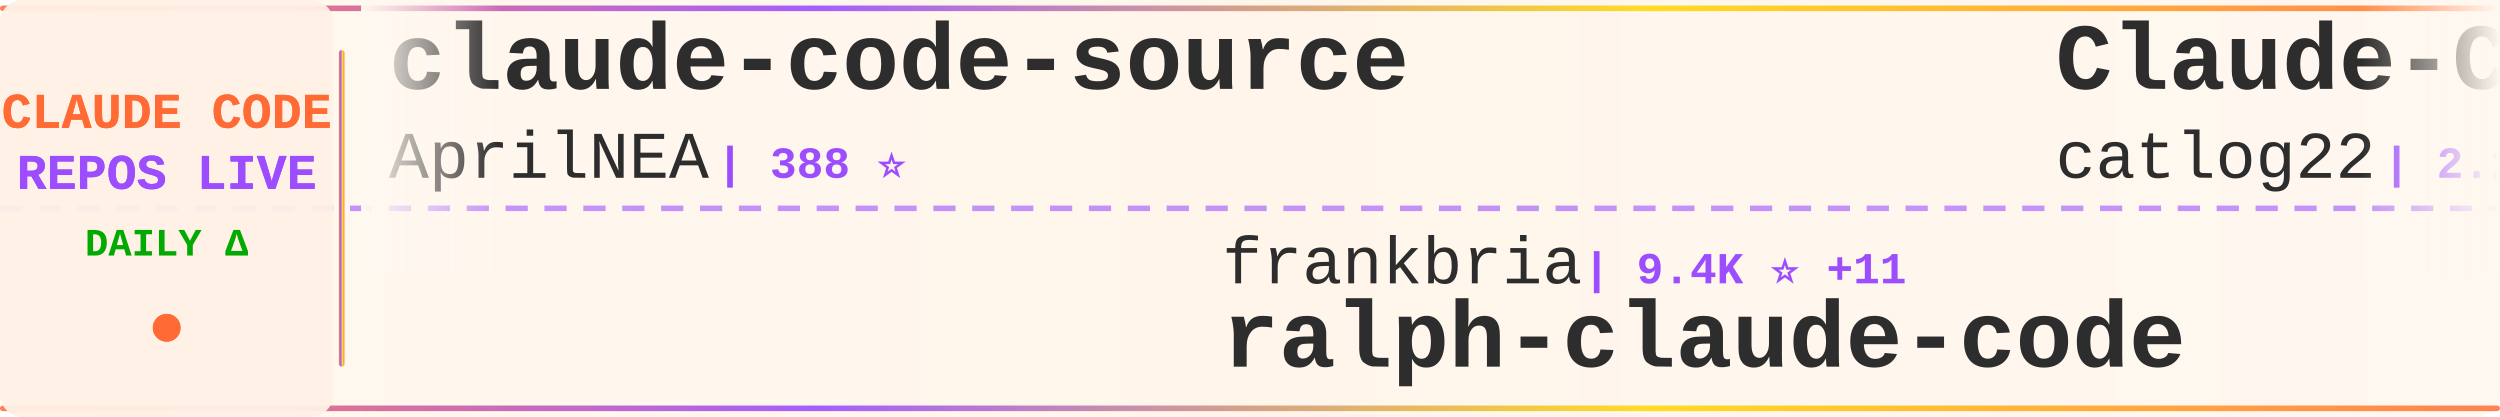
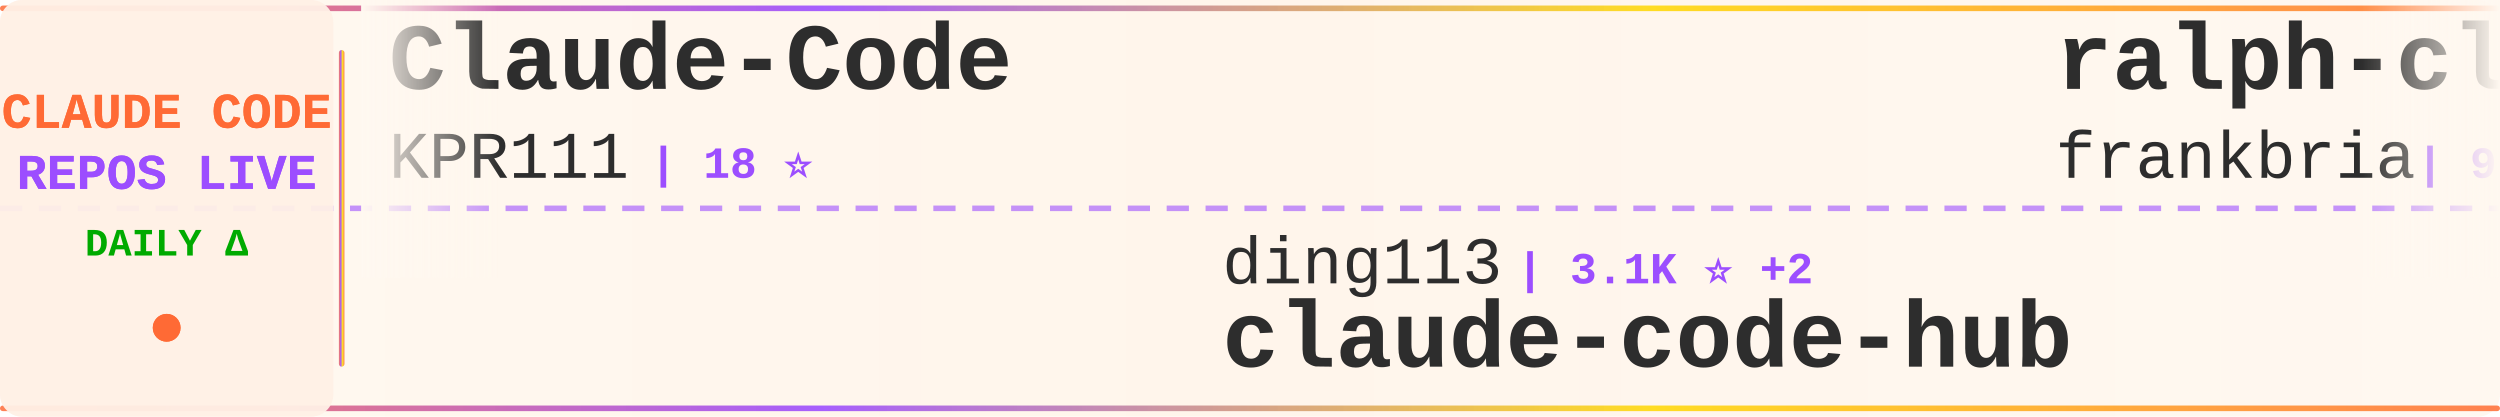
<svg xmlns="http://www.w3.org/2000/svg" width="900" height="150">
  <defs>
    <linearGradient id="tickerBg" x1="0%" y1="0%" x2="100%" y2="0%">
      <stop offset="0%" style="stop-color:#fff8f0;stop-opacity:0.98" />
      <stop offset="50%" style="stop-color:#fff5eb;stop-opacity:1" />
      <stop offset="100%" style="stop-color:#fff8f0;stop-opacity:0.98" />
    </linearGradient>
    <linearGradient id="borderGrad" x1="0%" y1="0%" x2="100%" y2="0%">
      <stop offset="0%" style="stop-color:#FF6B35;stop-opacity:0.85">
        <animate attributeName="stop-opacity" values="0.85;1;0.85" dur="2s" repeatCount="indefinite" />
      </stop>
      <stop offset="33%" style="stop-color:#9C4EFF;stop-opacity:0.9">
        <animate attributeName="stop-opacity" values="0.9;1;0.9" dur="2.2s" repeatCount="indefinite" />
      </stop>
      <stop offset="66%" style="stop-color:#FFD700;stop-opacity:0.85">
        <animate attributeName="stop-opacity" values="0.85;1;0.85" dur="1.8s" repeatCount="indefinite" />
      </stop>
      <stop offset="100%" style="stop-color:#FF6B35;stop-opacity:0.85">
        <animate attributeName="stop-opacity" values="0.85;1;0.85" dur="2s" repeatCount="indefinite" />
      </stop>
    </linearGradient>
    <filter id="textGlow">
      <feGaussianBlur stdDeviation="0.15" result="coloredBlur" />
      <feMerge>
        <feMergeNode in="coloredBlur" />
        <feMergeNode in="SourceGraphic" />
      </feMerge>
    </filter>
    <filter id="metricGlow">
      <feGaussianBlur stdDeviation="0.2" result="coloredBlur" />
      <feMerge>
        <feMergeNode in="coloredBlur" />
        <feMergeNode in="SourceGraphic" />
      </feMerge>
    </filter>
    <linearGradient id="leftFade" x1="0%" y1="0%" x2="100%" y2="0%">
      <stop offset="0%" style="stop-color:#fff8f0;stop-opacity:1" />
      <stop offset="100%" style="stop-color:#fff8f0;stop-opacity:0" />
    </linearGradient>
    <linearGradient id="rightFade" x1="0%" y1="0%" x2="100%" y2="0%">
      <stop offset="0%" style="stop-color:#fff8f0;stop-opacity:0" />
      <stop offset="100%" style="stop-color:#fff8f0;stop-opacity:1" />
    </linearGradient>
  </defs>
  <rect width="900" height="150" fill="url(#tickerBg)" rx="8" />
  <rect x="0" y="2" width="900" height="2" fill="url(#borderGrad)" rx="1" />
  <rect x="0" y="146" width="900" height="2" fill="url(#borderGrad)" rx="1" />
  <line x1="0" y1="75" x2="900" y2="75" stroke="#9C4EFF" stroke-width="2" stroke-dasharray="8 6" opacity="0.6" />
  <rect x="0" y="0" width="120" height="150" fill="#fff0e6" opacity="0.95" rx="8" />
  <text x="60" y="46" font-family="'Courier New', monospace" font-size="18" font-weight="bold" fill="#FF6B35" text-anchor="middle" filter="url(#textGlow)">
    CLAUDE CODE
  </text>
  <text x="60" y="68" font-family="'Courier New', monospace" font-size="18" font-weight="bold" fill="#9C4EFF" text-anchor="middle" filter="url(#textGlow)">
    REPOS LIVE
  </text>
  <text x="60" y="92" font-family="'Courier New', monospace" font-size="14" font-weight="bold" fill="#00aa00" text-anchor="middle">
    DAILY Δ
  </text>
  <circle cx="60" cy="118" r="5" fill="#FF6B35" filter="url(#metricGlow)">
    <animate attributeName="r" values="4;6;4" dur="1.5s" repeatCount="indefinite" />
    <animate attributeName="opacity" values="0.6;1;0.6" dur="1.5s" repeatCount="indefinite" />
  </circle>
  <rect x="122" y="18" width="2" height="114" fill="url(#borderGrad)" rx="1" />
  <clipPath id="tickerClip">
    <rect x="130" y="0" width="770" height="150" />
  </clipPath>
  <g clip-path="url(#tickerClip)">
    <g id="tickerItems">
      <animateTransform attributeName="transform" attributeType="XML" type="translate" from="0 0" to="-3000 0" dur="54s" repeatCount="indefinite" />
      <g transform="translate(0, 0)">
-         <text x="140" y="32" font-family="'Courier New', monospace" font-size="34" font-weight="bold" fill="#2d2d2d">claude-code-source</text>
-         <text x="140" y="64" font-family="'Courier New', monospace" font-size="24" font-weight="normal" fill="#2d2d2d" opacity="1.0">AprilNEA</text>
-         <text x="258" y="64" font-family="'Courier New', monospace" font-size="16" font-weight="bold" fill="#9C4EFF"> | 388 ⭐</text>
+         <text x="140" y="32" font-family="'Courier New', monospace" font-size="34" font-weight="bold" fill="#2d2d2d">Claude-Code</text>
+         <text x="140" y="64" font-family="'Courier New', monospace" font-size="24" font-weight="normal" fill="#2d2d2d" opacity="1.0">KPR111</text>
+         <text x="234" y="64" font-family="'Courier New', monospace" font-size="16" font-weight="bold" fill="#9C4EFF"> | 18 ⭐</text>
      </g>
      <g transform="translate(300, 0)">
-         <text x="140" y="102" font-family="'Courier New', monospace" font-size="24" font-weight="normal" fill="#2d2d2d" opacity="1.0">frankbria</text>
-         <text x="270" y="102" font-family="'Courier New', monospace" font-size="16" font-weight="bold" fill="#9C4EFF"> | 9.4K ⭐ +11</text>
-         <text x="140" y="132" font-family="'Courier New', monospace" font-size="34" font-weight="bold" fill="#2d2d2d">ralph-claude-code</text>
+         <text x="140" y="102" font-family="'Courier New', monospace" font-size="24" font-weight="normal" fill="#2d2d2d" opacity="1.0">ding113</text>
+         <text x="246" y="102" font-family="'Courier New', monospace" font-size="16" font-weight="bold" fill="#9C4EFF"> | 3.1K ⭐ +2</text>
+         <text x="140" y="132" font-family="'Courier New', monospace" font-size="34" font-weight="bold" fill="#2d2d2d">claude-code-hub</text>
      </g>
      <g transform="translate(600, 0)">
-         <text x="140" y="32" font-family="'Courier New', monospace" font-size="34" font-weight="bold" fill="#2d2d2d">Claude-Code-Workflow</text>
-         <text x="140" y="64" font-family="'Courier New', monospace" font-size="24" font-weight="normal" fill="#2d2d2d" opacity="1.0">catlog22</text>
-         <text x="258" y="64" font-family="'Courier New', monospace" font-size="16" font-weight="bold" fill="#9C4EFF"> | 2.1K ⭐ +1</text>
+         <text x="140" y="32" font-family="'Courier New', monospace" font-size="34" font-weight="bold" fill="#2d2d2d">ralph-claude-code</text>
+         <text x="140" y="64" font-family="'Courier New', monospace" font-size="24" font-weight="normal" fill="#2d2d2d" opacity="1.0">frankbria</text>
+         <text x="270" y="64" font-family="'Courier New', monospace" font-size="16" font-weight="bold" fill="#9C4EFF"> | 9.4K ⭐ +8</text>
      </g>
      <g transform="translate(900, 0)">
-         <text x="140" y="102" font-family="'Courier New', monospace" font-size="24" font-weight="normal" fill="#2d2d2d" opacity="1.0">ChinaSiro</text>
-         <text x="270" y="102" font-family="'Courier New', monospace" font-size="16" font-weight="bold" fill="#9C4EFF"> | 9.4K ⭐ +3</text>
-         <text x="140" y="132" font-family="'Courier New', monospace" font-size="34" font-weight="bold" fill="#2d2d2d">claude-code-sourcemap</text>
+         <text x="140" y="102" font-family="'Courier New', monospace" font-size="24" font-weight="normal" fill="#2d2d2d" opacity="1.0">anthropics</text>
+         <text x="282" y="102" font-family="'Courier New', monospace" font-size="16" font-weight="bold" fill="#9C4EFF"> | 5.3K ⭐ +7</text>
+         <text x="140" y="132" font-family="'Courier New', monospace" font-size="34" font-weight="bold" fill="#2d2d2d">claude-code-security-rev...</text>
      </g>
      <g transform="translate(1200, 0)">
-         <text x="140" y="32" font-family="'Courier New', monospace" font-size="34" font-weight="bold" fill="#2d2d2d">edmunds-claude-code</text>
-         <text x="140" y="64" font-family="'Courier New', monospace" font-size="24" font-weight="normal" fill="#2d2d2d" opacity="1.0">edmund-io</text>
-         <text x="270" y="64" font-family="'Courier New', monospace" font-size="16" font-weight="bold" fill="#9C4EFF"> | 1.5K ⭐</text>
-       </g>
-       <g transform="translate(1500, 0)">
-         <text x="140" y="102" font-family="'Courier New', monospace" font-size="24" font-weight="normal" fill="#2d2d2d" opacity="1.0">Yeachan-Heo</text>
-         <text x="294" y="102" font-family="'Courier New', monospace" font-size="16" font-weight="bold" fill="#9C4EFF"> | 36.7K ⭐ +35</text>
-         <text x="140" y="132" font-family="'Courier New', monospace" font-size="34" font-weight="bold" fill="#2d2d2d">oh-my-claudecode</text>
-       </g>
-       <g transform="translate(1800, 0)">
-         <text x="140" y="32" font-family="'Courier New', monospace" font-size="34" font-weight="bold" fill="#2d2d2d">claude-code-source-code</text>
-         <text x="140" y="64" font-family="'Courier New', monospace" font-size="24" font-weight="normal" fill="#2d2d2d" opacity="1.0">777genius</text>
-         <text x="270" y="64" font-family="'Courier New', monospace" font-size="16" font-weight="bold" fill="#9C4EFF"> | 915 ⭐</text>
-       </g>
-       <g transform="translate(2100, 0)">
-         <text x="140" y="102" font-family="'Courier New', monospace" font-size="24" font-weight="normal" fill="#2d2d2d" opacity="1.0">Piebald-AI</text>
-         <text x="282" y="102" font-family="'Courier New', monospace" font-size="16" font-weight="bold" fill="#9C4EFF"> | 11.2K ⭐ +26</text>
-         <text x="140" y="132" font-family="'Courier New', monospace" font-size="34" font-weight="bold" fill="#2d2d2d">claude-code-system-promp...</text>
-       </g>
-       <g transform="translate(2400, 0)">
        <text x="140" y="32" font-family="'Courier New', monospace" font-size="34" font-weight="bold" fill="#2d2d2d">ClaudeCode</text>
        <text x="140" y="64" font-family="'Courier New', monospace" font-size="24" font-weight="normal" fill="#2d2d2d" opacity="1.0">guanshan</text>
        <text x="258" y="64" font-family="'Courier New', monospace" font-size="16" font-weight="bold" fill="#9C4EFF"> | 60 ⭐</text>
      </g>
+       <g transform="translate(1500, 0)">
+         <text x="140" y="102" font-family="'Courier New', monospace" font-size="24" font-weight="normal" fill="#2d2d2d" opacity="1.0">Windy3f3f3f3f</text>
+         <text x="318" y="102" font-family="'Courier New', monospace" font-size="16" font-weight="bold" fill="#9C4EFF"> | 1.4K ⭐ +4</text>
+         <text x="140" y="132" font-family="'Courier New', monospace" font-size="34" font-weight="bold" fill="#2d2d2d">claude-code-from-scratch</text>
+       </g>
+       <g transform="translate(1800, 0)">
+         <text x="140" y="32" font-family="'Courier New', monospace" font-size="34" font-weight="bold" fill="#2d2d2d">claude-code-source-code-...</text>
+         <text x="140" y="64" font-family="'Courier New', monospace" font-size="24" font-weight="normal" fill="#2d2d2d" opacity="1.0">ghuntley</text>
+         <text x="258" y="64" font-family="'Courier New', monospace" font-size="16" font-weight="bold" fill="#9C4EFF"> | 985 ⭐</text>
+       </g>
+       <g transform="translate(2100, 0)">
+         <text x="140" y="102" font-family="'Courier New', monospace" font-size="24" font-weight="normal" fill="#2d2d2d" opacity="1.0">musistudio</text>
+         <text x="282" y="102" font-family="'Courier New', monospace" font-size="16" font-weight="bold" fill="#9C4EFF"> | 35.2K ⭐ +30</text>
+         <text x="140" y="132" font-family="'Courier New', monospace" font-size="34" font-weight="bold" fill="#2d2d2d">claude-code-router</text>
+       </g>
+       <g transform="translate(2400, 0)">
+         <text x="140" y="32" font-family="'Courier New', monospace" font-size="34" font-weight="bold" fill="#2d2d2d">claude-code-reverse</text>
+         <text x="140" y="64" font-family="'Courier New', monospace" font-size="24" font-weight="normal" fill="#2d2d2d" opacity="1.0">Yuyz0112</text>
+         <text x="258" y="64" font-family="'Courier New', monospace" font-size="16" font-weight="bold" fill="#9C4EFF"> | 2.4K ⭐</text>
+       </g>
      <g transform="translate(2700, 0)">
-         <text x="140" y="102" font-family="'Courier New', monospace" font-size="24" font-weight="normal" fill="#2d2d2d" opacity="1.0">andrew-kramer-inno</text>
-         <text x="378" y="102" font-family="'Courier New', monospace" font-size="16" font-weight="bold" fill="#9C4EFF"> | 589 ⭐</text>
-         <text x="140" y="132" font-family="'Courier New', monospace" font-size="34" font-weight="bold" fill="#2d2d2d">claude-code-source-build</text>
+         <text x="140" y="102" font-family="'Courier New', monospace" font-size="24" font-weight="normal" fill="#2d2d2d" opacity="1.0">lorryjovens-hub</text>
+         <text x="342" y="102" font-family="'Courier New', monospace" font-size="16" font-weight="bold" fill="#9C4EFF"> | 1.6K ⭐ +2</text>
+         <text x="140" y="132" font-family="'Courier New', monospace" font-size="34" font-weight="bold" fill="#2d2d2d">claude-code-rust</text>
      </g>
      <g transform="translate(3000, 0)">
-         <text x="140" y="32" font-family="'Courier New', monospace" font-size="34" font-weight="bold" fill="#2d2d2d">claude-code-source</text>
-         <text x="140" y="64" font-family="'Courier New', monospace" font-size="24" font-weight="normal" fill="#2d2d2d" opacity="1.0">AprilNEA</text>
-         <text x="258" y="64" font-family="'Courier New', monospace" font-size="16" font-weight="bold" fill="#9C4EFF"> | 388 ⭐</text>
+         <text x="140" y="32" font-family="'Courier New', monospace" font-size="34" font-weight="bold" fill="#2d2d2d">Claude-Code</text>
+         <text x="140" y="64" font-family="'Courier New', monospace" font-size="24" font-weight="normal" fill="#2d2d2d" opacity="1.0">KPR111</text>
+         <text x="234" y="64" font-family="'Courier New', monospace" font-size="16" font-weight="bold" fill="#9C4EFF"> | 18 ⭐</text>
      </g>
      <g transform="translate(3300, 0)">
-         <text x="140" y="102" font-family="'Courier New', monospace" font-size="24" font-weight="normal" fill="#2d2d2d" opacity="1.0">frankbria</text>
-         <text x="270" y="102" font-family="'Courier New', monospace" font-size="16" font-weight="bold" fill="#9C4EFF"> | 9.4K ⭐ +11</text>
-         <text x="140" y="132" font-family="'Courier New', monospace" font-size="34" font-weight="bold" fill="#2d2d2d">ralph-claude-code</text>
+         <text x="140" y="102" font-family="'Courier New', monospace" font-size="24" font-weight="normal" fill="#2d2d2d" opacity="1.0">ding113</text>
+         <text x="246" y="102" font-family="'Courier New', monospace" font-size="16" font-weight="bold" fill="#9C4EFF"> | 3.1K ⭐ +2</text>
+         <text x="140" y="132" font-family="'Courier New', monospace" font-size="34" font-weight="bold" fill="#2d2d2d">claude-code-hub</text>
      </g>
      <g transform="translate(3600, 0)">
-         <text x="140" y="32" font-family="'Courier New', monospace" font-size="34" font-weight="bold" fill="#2d2d2d">Claude-Code-Workflow</text>
-         <text x="140" y="64" font-family="'Courier New', monospace" font-size="24" font-weight="normal" fill="#2d2d2d" opacity="1.0">catlog22</text>
-         <text x="258" y="64" font-family="'Courier New', monospace" font-size="16" font-weight="bold" fill="#9C4EFF"> | 2.1K ⭐ +1</text>
+         <text x="140" y="32" font-family="'Courier New', monospace" font-size="34" font-weight="bold" fill="#2d2d2d">ralph-claude-code</text>
+         <text x="140" y="64" font-family="'Courier New', monospace" font-size="24" font-weight="normal" fill="#2d2d2d" opacity="1.0">frankbria</text>
+         <text x="270" y="64" font-family="'Courier New', monospace" font-size="16" font-weight="bold" fill="#9C4EFF"> | 9.4K ⭐ +8</text>
      </g>
      <g transform="translate(3900, 0)">
-         <text x="140" y="102" font-family="'Courier New', monospace" font-size="24" font-weight="normal" fill="#2d2d2d" opacity="1.0">ChinaSiro</text>
-         <text x="270" y="102" font-family="'Courier New', monospace" font-size="16" font-weight="bold" fill="#9C4EFF"> | 9.4K ⭐ +3</text>
-         <text x="140" y="132" font-family="'Courier New', monospace" font-size="34" font-weight="bold" fill="#2d2d2d">claude-code-sourcemap</text>
+         <text x="140" y="102" font-family="'Courier New', monospace" font-size="24" font-weight="normal" fill="#2d2d2d" opacity="1.0">anthropics</text>
+         <text x="282" y="102" font-family="'Courier New', monospace" font-size="16" font-weight="bold" fill="#9C4EFF"> | 5.3K ⭐ +7</text>
+         <text x="140" y="132" font-family="'Courier New', monospace" font-size="34" font-weight="bold" fill="#2d2d2d">claude-code-security-rev...</text>
      </g>
    </g>
  </g>
  <rect x="130" y="0" width="50" height="100" fill="url(#leftFade)" />
  <rect x="850" y="0" width="50" height="100" fill="url(#rightFade)" />
</svg>
